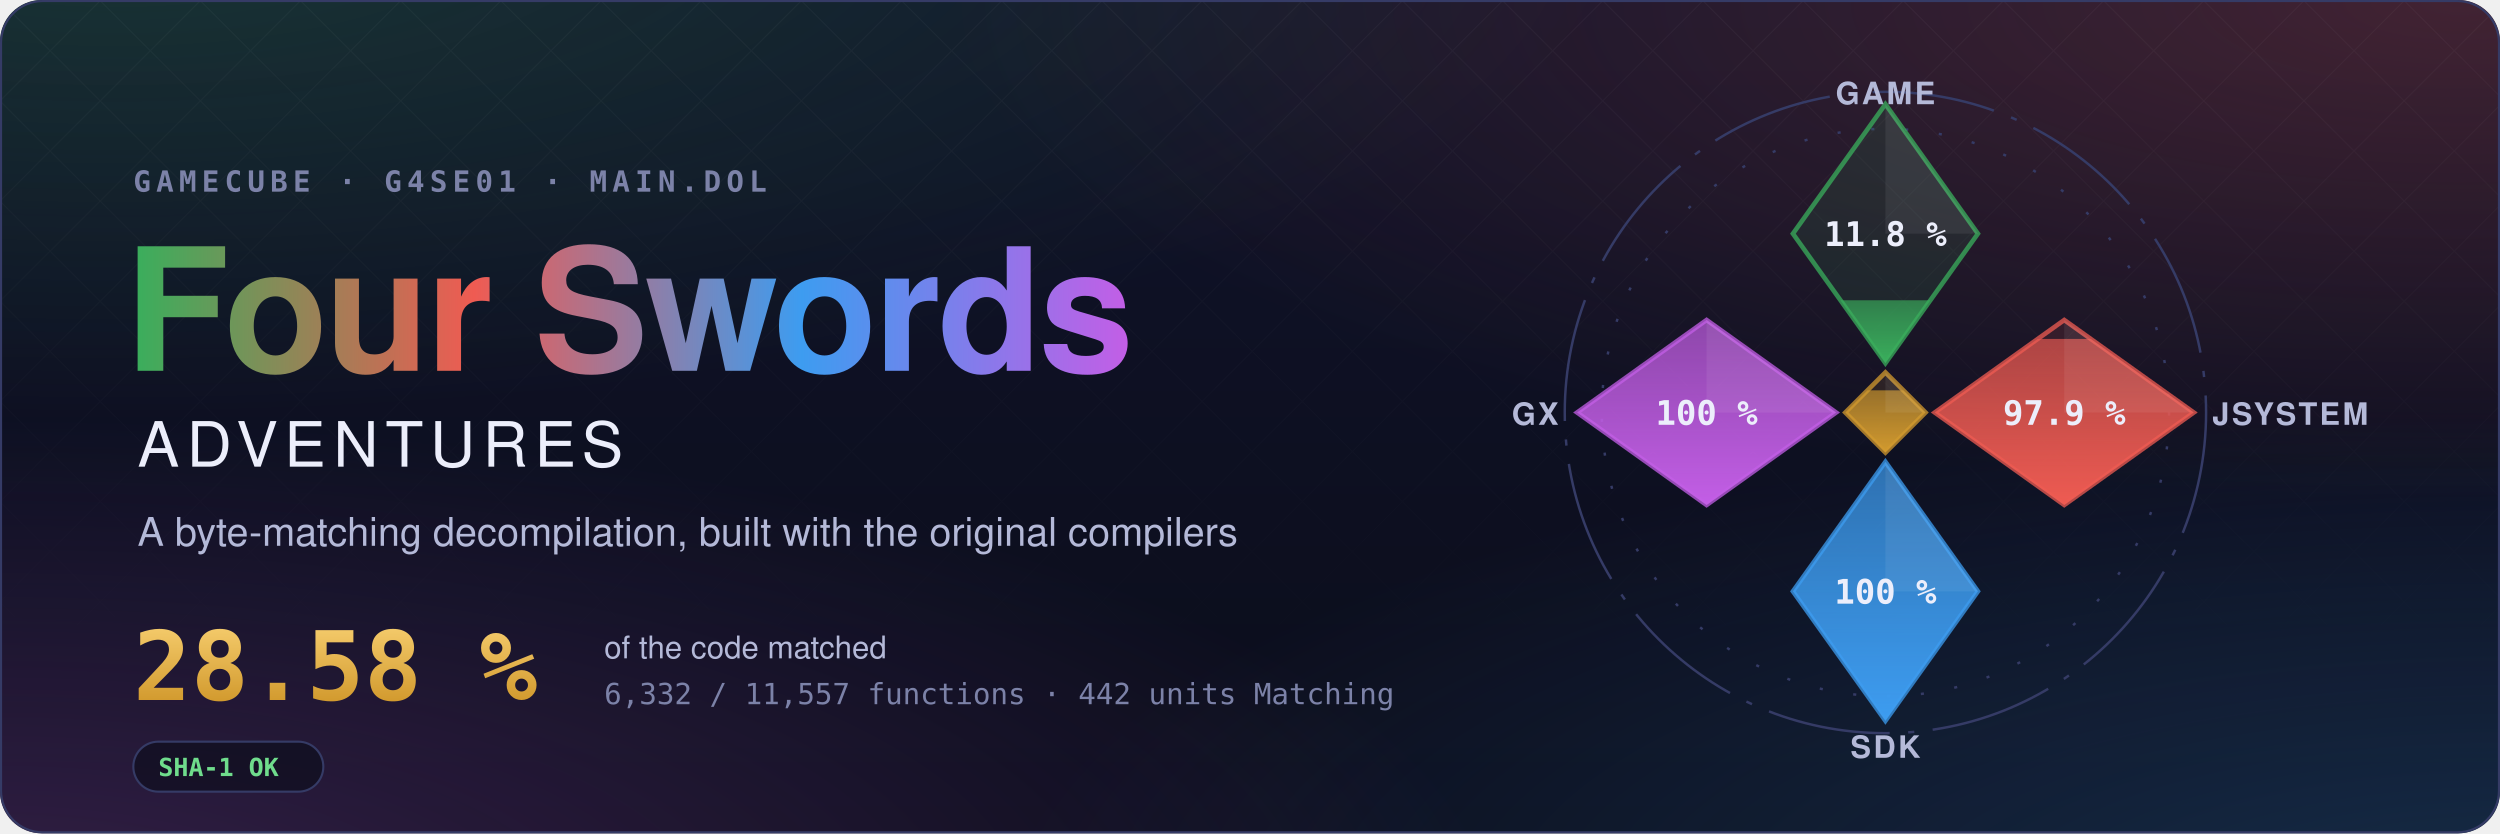
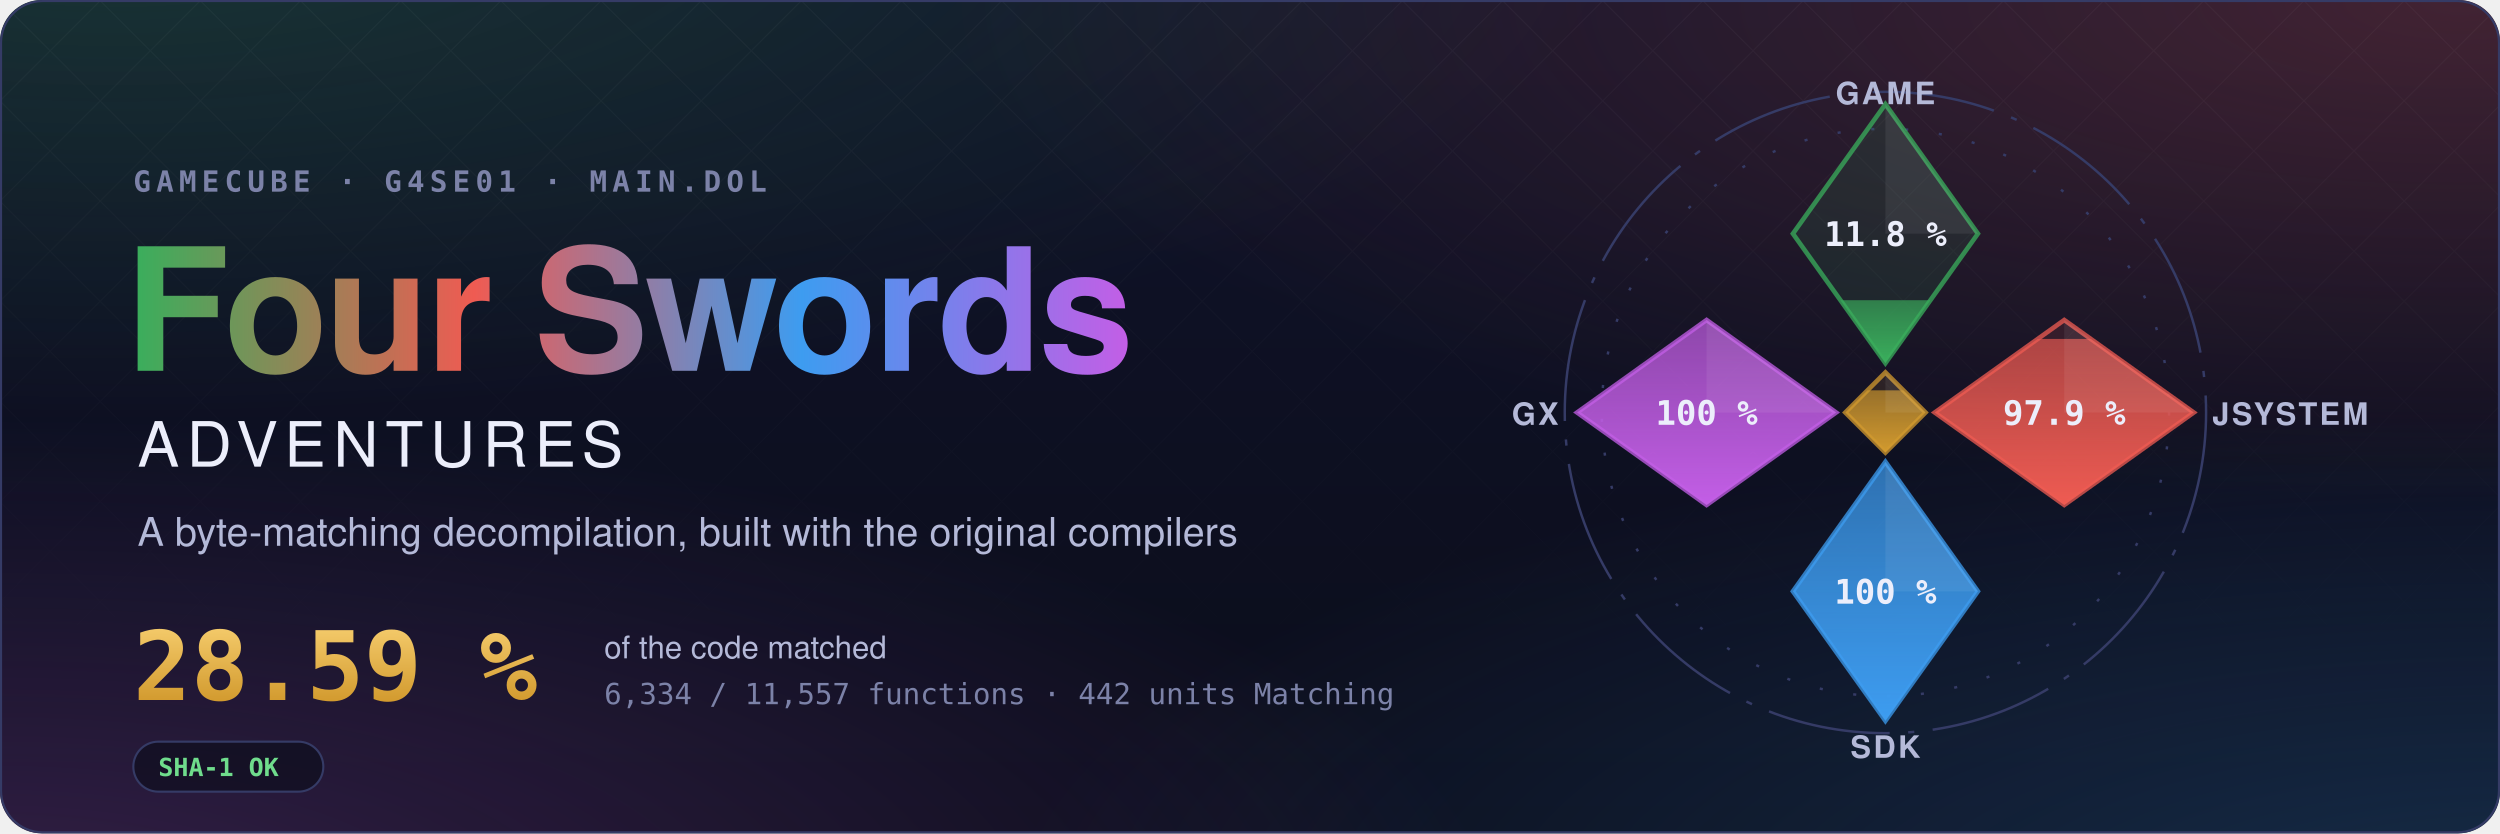
- <svg xmlns="http://www.w3.org/2000/svg" width="1200" height="400" viewBox="0 0 1200 400" role="img" aria-label="Four Swords Adventures decompilation: 28.58 % of the code matched, 6,332 of 11,557 functions">
+ <svg xmlns="http://www.w3.org/2000/svg" width="1200" height="400" viewBox="0 0 1200 400" role="img" aria-label="Four Swords Adventures decompilation: 28.59 % of the code matched, 6,334 of 11,557 functions">
  <style>text { font-family: -apple-system, BlinkMacSystemFont, 'Segoe UI', Helvetica, Arial, sans-serif; } .mono { font-family: ui-monospace, SFMono-Regular, 'SF Mono', Menlo, Consolas, monospace; } .spin { transform-box: fill-box; transform-origin: center; animation: spin 90s linear infinite; } @keyframes spin { to { transform: rotate(360deg); } } .rise { transform-box: fill-box; transform-origin: 50% 100%; animation: rise 1.6s cubic-bezier(.2,.8,.2,1) both; } @keyframes rise { from { transform: scaleY(0); } } @media (prefers-reduced-motion: reduce) { * { animation: none !important; } }</style>
  <defs>
    <radialGradient id="glow0" cx="0.05" cy="-0.1" r="0.6">
      <stop offset="0" stop-color="#3aae5c" stop-opacity="0.22" />
      <stop offset="1" stop-color="#3aae5c" stop-opacity="0" />
    </radialGradient>
    <radialGradient id="glow1" cx="0.98" cy="0.0" r="0.6">
      <stop offset="0" stop-color="#ef5b52" stop-opacity="0.22" />
      <stop offset="1" stop-color="#ef5b52" stop-opacity="0" />
    </radialGradient>
    <radialGradient id="glow2" cx="1.0" cy="1.1" r="0.6">
      <stop offset="0" stop-color="#3d9cf0" stop-opacity="0.22" />
      <stop offset="1" stop-color="#3d9cf0" stop-opacity="0" />
    </radialGradient>
    <radialGradient id="glow3" cx="0.0" cy="1.1" r="0.6">
      <stop offset="0" stop-color="#c35ee6" stop-opacity="0.22" />
      <stop offset="1" stop-color="#c35ee6" stop-opacity="0" />
    </radialGradient>
    <linearGradient id="sky" x1="0" y1="0" x2="0" y2="1">
      <stop offset="0" stop-color="#10132a" />
      <stop offset="1" stop-color="#0b0d1a" />
    </linearGradient>
    <linearGradient id="four" x1="0" y1="0" x2="1" y2="0">
      <stop offset="0" stop-color="#3aae5c" />
      <stop offset="0.34" stop-color="#ef5b52" />
      <stop offset="0.67" stop-color="#3d9cf0" />
      <stop offset="1" stop-color="#c35ee6" />
    </linearGradient>
    <linearGradient id="goldtext" x1="0" y1="0" x2="0" y2="1">
      <stop offset="0" stop-color="#f3c969" />
      <stop offset="1" stop-color="#d29a2e" />
    </linearGradient>
    <pattern id="lattice" width="34" height="34" patternUnits="userSpaceOnUse" patternTransform="rotate(45)">
      <path d="M0 0H34M0 0V34" stroke="#fff" stroke-opacity="0.035" />
    </pattern>
    <linearGradient id="fade" x1="0" y1="0" x2="0" y2="1">
      <stop offset="0" stop-color="#fff" />
      <stop offset="0.8" stop-color="#fff" stop-opacity="0" />
    </linearGradient>
    <mask id="fadeMask">
      <rect width="1200" height="400" fill="url(#fade)" />
    </mask>
    <clipPath id="card">
      <rect width="1200" height="400" rx="20" />
    </clipPath>
  </defs>
  <g clip-path="url(#card)">
    <rect width="1200" height="400" fill="url(#sky)" />
    <rect width="1200" height="400" fill="url(#glow0)" />
    <rect width="1200" height="400" fill="url(#glow1)" />
    <rect width="1200" height="400" fill="url(#glow2)" />
    <rect width="1200" height="400" fill="url(#glow3)" />
    <rect width="1200" height="400" fill="url(#lattice)" mask="url(#fadeMask)" />
  </g>
  <rect x="0.5" y="0.5" width="1199" height="399" rx="20" fill="none" stroke="#353b66" />
  <text x="64" y="92" class="mono" font-size="14" font-weight="600" letter-spacing="0.18em" fill="#7c82a8">GAMECUBE · G4SE01 · MAIN.DOL</text>
  <text x="60" y="178" font-size="82" font-weight="700" letter-spacing="-1.5" fill="url(#four)">Four Swords</text>
  <text x="66" y="224" font-size="30" font-weight="500" letter-spacing="0.12em" fill="#eceefb">ADVENTURES</text>
  <text x="66" y="262" font-size="19" fill="#b4b9d8">A byte-matching decompilation, built with the original compilers</text>
-   <text x="64" y="336" class="mono" font-size="46" font-weight="700" fill="url(#goldtext)">28.58 %</text>
+   <text x="64" y="336" class="mono" font-size="46" font-weight="700" fill="url(#goldtext)">28.59 %</text>
  <text x="290" y="316" font-size="15" fill="#b4b9d8">of the code matched</text>
-   <text x="290" y="338" class="mono" font-size="14" fill="#7c82a8">6,332 / 11,557 functions · 442 units Matching</text>
+   <text x="290" y="338" class="mono" font-size="14" fill="#7c82a8">6,334 / 11,557 functions · 442 units Matching</text>
  <g transform="translate(64 356)">
    <rect width="91.2" height="24" rx="12" fill="#0b0d1a" fill-opacity="0.6" stroke="#353b66" />
    <text x="12" y="16.5" class="mono" font-size="12" font-weight="600" fill="#6fdc8c">SHA-1 OK</text>
  </g>
  <defs>
    <clipPath id="ec-game">
      <path d="M0 -100L30 -58L0 -16L-30 -58Z" />
    </clipPath>
    <linearGradient id="eg-game" x1="0" y1="1" x2="0" y2="0">
      <stop offset="0" stop-color="#3aae5c" />
      <stop offset="1" stop-color="#3aae5c" stop-opacity="0.65" />
    </linearGradient>
    <clipPath id="ec-jsystem">
      <path d="M58 -30L100 0L58 30L16 0Z" />
    </clipPath>
    <linearGradient id="eg-jsystem" x1="0" y1="1" x2="0" y2="0">
      <stop offset="0" stop-color="#ef5b52" />
      <stop offset="1" stop-color="#ef5b52" stop-opacity="0.65" />
    </linearGradient>
    <clipPath id="ec-sdk">
      <path d="M0 16L30 58L0 100L-30 58Z" />
    </clipPath>
    <linearGradient id="eg-sdk" x1="0" y1="1" x2="0" y2="0">
      <stop offset="0" stop-color="#3d9cf0" />
      <stop offset="1" stop-color="#3d9cf0" stop-opacity="0.65" />
    </linearGradient>
    <clipPath id="ec-gx">
      <path d="M-58 -30L-16 0L-58 30L-100 0Z" />
    </clipPath>
    <linearGradient id="eg-gx" x1="0" y1="1" x2="0" y2="0">
      <stop offset="0" stop-color="#c35ee6" />
      <stop offset="1" stop-color="#c35ee6" stop-opacity="0.65" />
    </linearGradient>
    <clipPath id="ec-runtime">
      <path d="M0 -13L13 0L0 13L-13 0Z" />
    </clipPath>
    <linearGradient id="eg-runtime" x1="0" y1="1" x2="0" y2="0">
      <stop offset="0" stop-color="#d29a2e" />
      <stop offset="1" stop-color="#d29a2e" stop-opacity="0.65" />
    </linearGradient>
  </defs>
  <g transform="translate(905 198) scale(1.48)">
    <circle class="spin" r="104" fill="none" stroke="#353b66" stroke-width="0.8" stroke-dasharray="40 6 2 6" />
    <circle r="92" fill="none" stroke="#353b66" stroke-width="0.8" stroke-dasharray="1 10" />
    <path d="M0 -100L30 -58L0 -16L-30 -58Z" fill="#3aae5c" fill-opacity="0.12" stroke="#3aae5c" stroke-opacity="0.75" stroke-width="1.5" />
    <g clip-path="url(#ec-game)">
-       <rect class="rise" style="animation-delay:0.20s" x="-30" y="-36.41" width="60" height="20.41" fill="url(#eg-game)" />
+       <rect class="rise" style="animation-delay:0.20s" x="-30" y="-36.42" width="60" height="20.42" fill="url(#eg-game)" />
    </g>
    <path d="M0 -100L30 -58L0 -58Z" fill="#fff" fill-opacity="0.07" />
    <text x="0" y="-54" text-anchor="middle" font-size="11" font-weight="700" fill="#eceefb" class="mono">11.8 %</text>
    <text x="0" y="-100" text-anchor="middle" font-size="10" font-weight="600" letter-spacing="0.08em" fill="#b4b9d8">GAME</text>
    <path d="M58 -30L100 0L58 30L16 0Z" fill="#ef5b52" fill-opacity="0.12" stroke="#ef5b52" stroke-opacity="0.75" stroke-width="1.5" />
    <g clip-path="url(#ec-jsystem)">
      <rect class="rise" style="animation-delay:0.35s" x="16" y="-23.85" width="84" height="53.85" fill="url(#eg-jsystem)" />
    </g>
    <path d="M58 -30L100 0L58 0Z" fill="#fff" fill-opacity="0.07" />
    <text x="58" y="4" text-anchor="middle" font-size="11" font-weight="700" fill="#eceefb" class="mono">97.9 %</text>
    <text x="106" y="4" text-anchor="start" font-size="10" font-weight="600" letter-spacing="0.08em" fill="#b4b9d8">JSYSTEM</text>
    <path d="M0 16L30 58L0 100L-30 58Z" fill="#3d9cf0" fill-opacity="0.12" stroke="#3d9cf0" stroke-opacity="0.75" stroke-width="1.5" />
    <g clip-path="url(#ec-sdk)">
      <rect class="rise" style="animation-delay:0.50s" x="-30" y="16.00" width="60" height="84.00" fill="url(#eg-sdk)" />
    </g>
    <path d="M0 16L30 58L0 58Z" fill="#fff" fill-opacity="0.07" />
    <text x="0" y="62" text-anchor="middle" font-size="11" font-weight="700" fill="#eceefb" class="mono">100 %</text>
    <text x="0" y="112" text-anchor="middle" font-size="10" font-weight="600" letter-spacing="0.08em" fill="#b4b9d8">SDK</text>
    <path d="M-58 -30L-16 0L-58 30L-100 0Z" fill="#c35ee6" fill-opacity="0.12" stroke="#c35ee6" stroke-opacity="0.75" stroke-width="1.5" />
    <g clip-path="url(#ec-gx)">
      <rect class="rise" style="animation-delay:0.65s" x="-100" y="-30.00" width="84" height="60.00" fill="url(#eg-gx)" />
    </g>
    <path d="M-58 -30L-16 0L-58 0Z" fill="#fff" fill-opacity="0.07" />
    <text x="-58" y="4" text-anchor="middle" font-size="11" font-weight="700" fill="#eceefb" class="mono">100 %</text>
    <text x="-106" y="4" text-anchor="end" font-size="10" font-weight="600" letter-spacing="0.08em" fill="#b4b9d8">GX</text>
    <path d="M0 -13L13 0L0 13L-13 0Z" fill="#d29a2e" fill-opacity="0.12" stroke="#d29a2e" stroke-opacity="0.75" stroke-width="1.5" />
    <g clip-path="url(#ec-runtime)">
      <rect class="rise" style="animation-delay:0.80s" x="-13" y="-7.18" width="26" height="20.18" fill="url(#eg-runtime)" />
    </g>
    <path d="M0 -13L13 0L0 0Z" fill="#fff" fill-opacity="0.07" />
  </g>
</svg>
